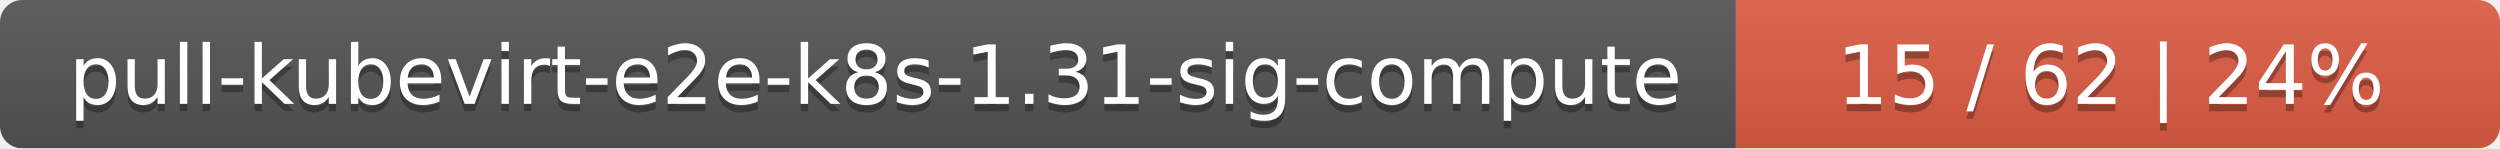
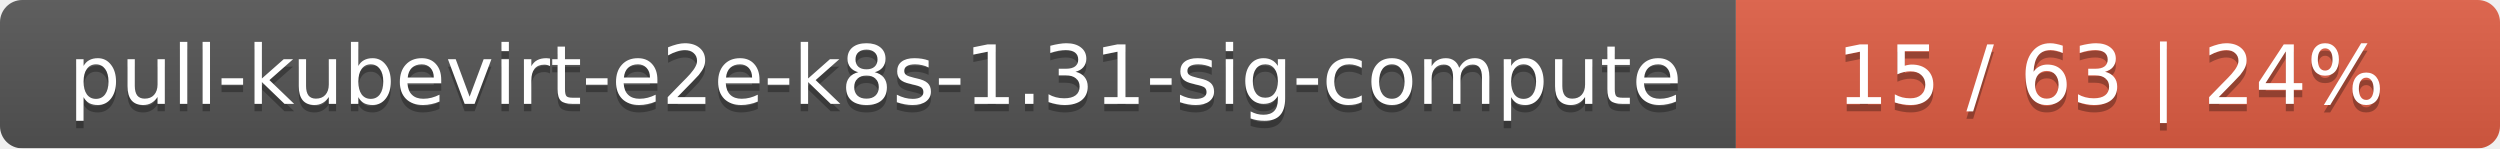
<svg xmlns="http://www.w3.org/2000/svg" width="337" height="20">
  <linearGradient id="smooth" x2="0" y2="100%">
    <stop offset="0" stop-color="#bbb" stop-opacity=".1" />
    <stop offset="1" stop-opacity=".1" />
  </linearGradient>
  <mask id="round">
    <rect width="337" height="20" rx="3" fill="#fff" />
  </mask>
  <g mask="url(#round)">
    <rect width="234" height="20" fill="#555" />
    <rect x="234" width="103" height="20" fill="#e05d44" />
    <rect width="337" height="20" fill="url(#smooth)" />
  </g>
  <g fill="#fff" text-anchor="middle" font-family="DejaVu Sans,Verdana,Geneva,sans-serif" font-size="11">
    <text x="118" y="15" fill="#010101" fill-opacity=".3">pull-kubevirt-e2e-k8s-1.31-sig-compute</text>
    <text x="118" y="14">pull-kubevirt-e2e-k8s-1.31-sig-compute</text>
-     <text x="284.5" y="15" fill="#010101" fill-opacity=".3">15 / 62    |    24%</text>
-     <text x="284.5" y="14">15 / 62    |    24%</text>
+     <text x="284.5" y="15" fill="#010101" fill-opacity=".3">15 / 63    |    24%</text>
+     <text x="284.5" y="14">15 / 63    |    24%</text>
  </g>
</svg>
